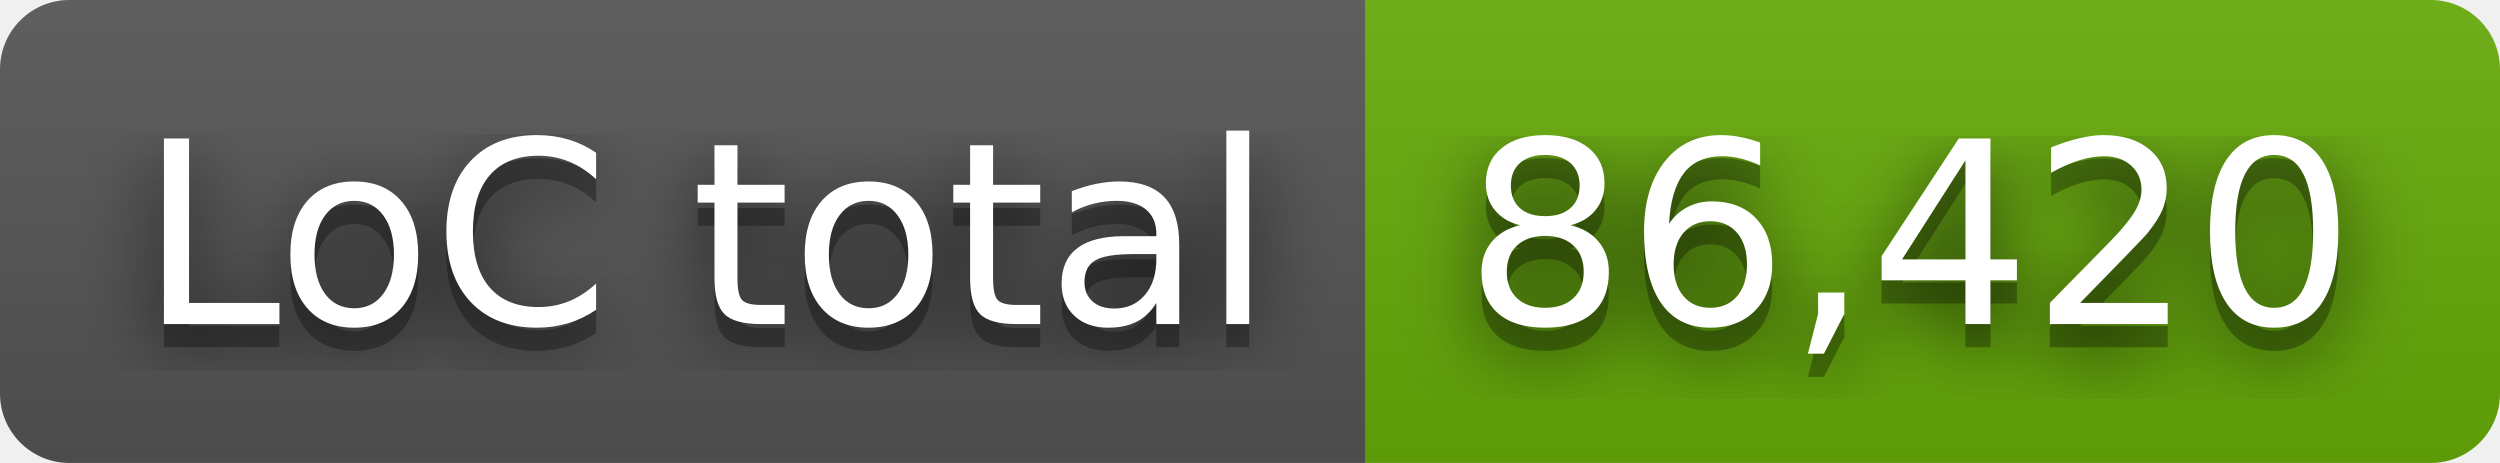
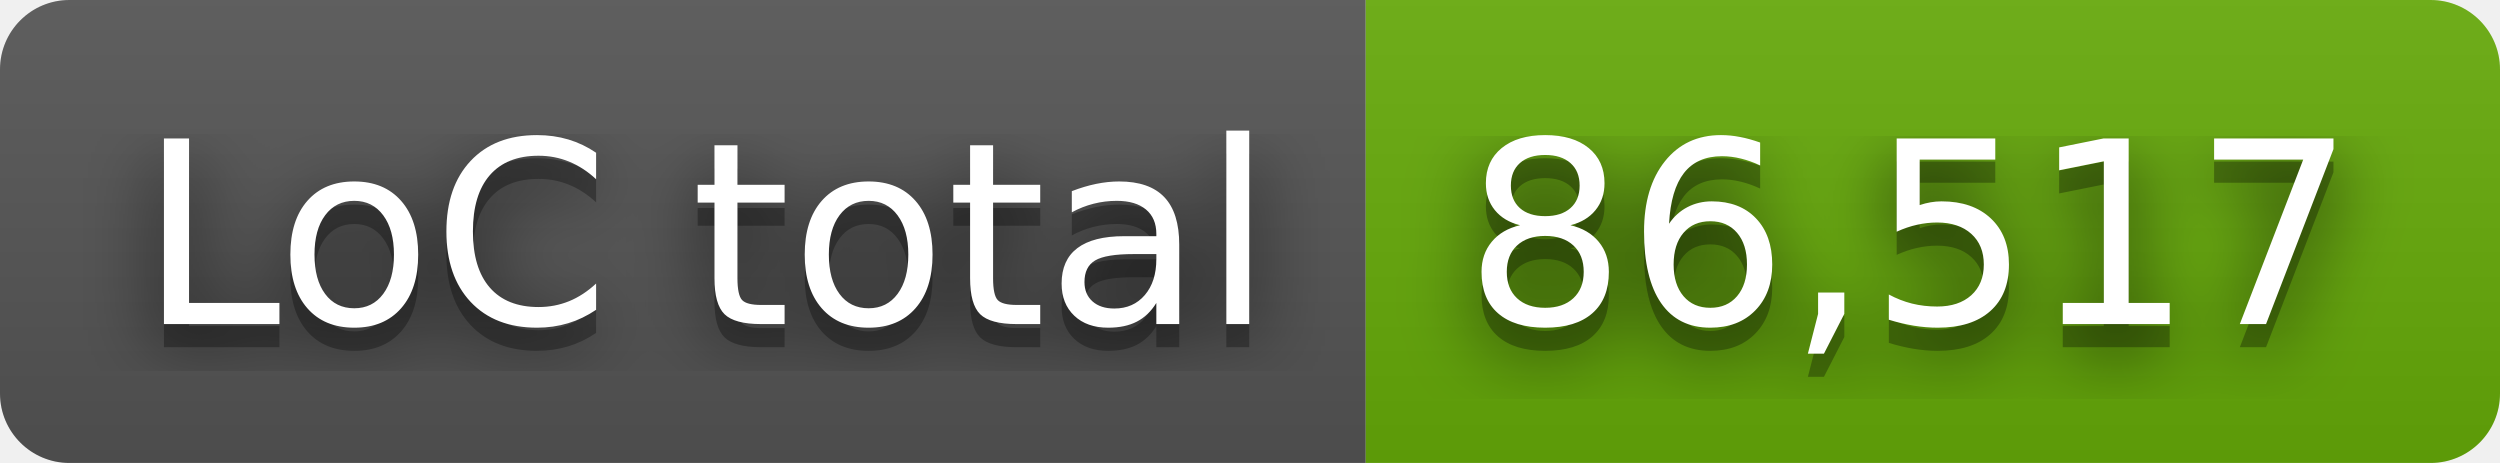
- <svg xmlns="http://www.w3.org/2000/svg" width="108" height="20" role="img" aria-label="LoC total: 86,420">
+ <svg xmlns="http://www.w3.org/2000/svg" width="108" height="20" role="img" aria-label="LoC total: 86,517">
  <filter id="blur">
    <feGaussianBlur stdDeviation="16" />
  </filter>
  <linearGradient id="s" x2="0" y2="100%">
    <stop offset="0" stop-color="#bbb" stop-opacity=".1" />
    <stop offset="1" stop-opacity=".1" />
  </linearGradient>
  <clipPath id="r">
    <rect width="108" height="20" rx="3" />
  </clipPath>
  <g clip-path="url(#r)">
    <rect width="59" height="20" fill="#555" />
    <rect x="59" width="49" height="20" fill="#67ac09" />
    <rect width="108" height="20" fill="url(#s)" />
  </g>
  <g fill="#fff" text-anchor="middle" font-family="Verdana,Geneva,DejaVu Sans,sans-serif" text-rendering="geometricPrecision" font-size="110">
    <g transform="scale(.1)">
      <g aria-hidden="true" fill="#010101">
        <text x="305" y="150" fill-opacity=".8" filter="url(#blur)" textLength="490">LoC total</text>
        <text x="305" y="150" fill-opacity=".3" textLength="490">LoC total</text>
      </g>
      <text x="305" y="140" textLength="490">LoC total</text>
    </g>
    <g transform="scale(.1)">
      <g aria-hidden="true" fill="#010101">
-         <text x="825" y="150" fill-opacity=".8" filter="url(#blur)" textLength="390">86,420</text>
-         <text x="825" y="150" fill-opacity=".3" textLength="390">86,420</text>
+         <text x="825" y="150" fill-opacity=".8" filter="url(#blur)" textLength="390">86,517</text>
+         <text x="825" y="150" fill-opacity=".3" textLength="390">86,517</text>
      </g>
-       <text x="825" y="140" textLength="390">86,420</text>
+       <text x="825" y="140" textLength="390">86,517</text>
    </g>
  </g>
</svg>
